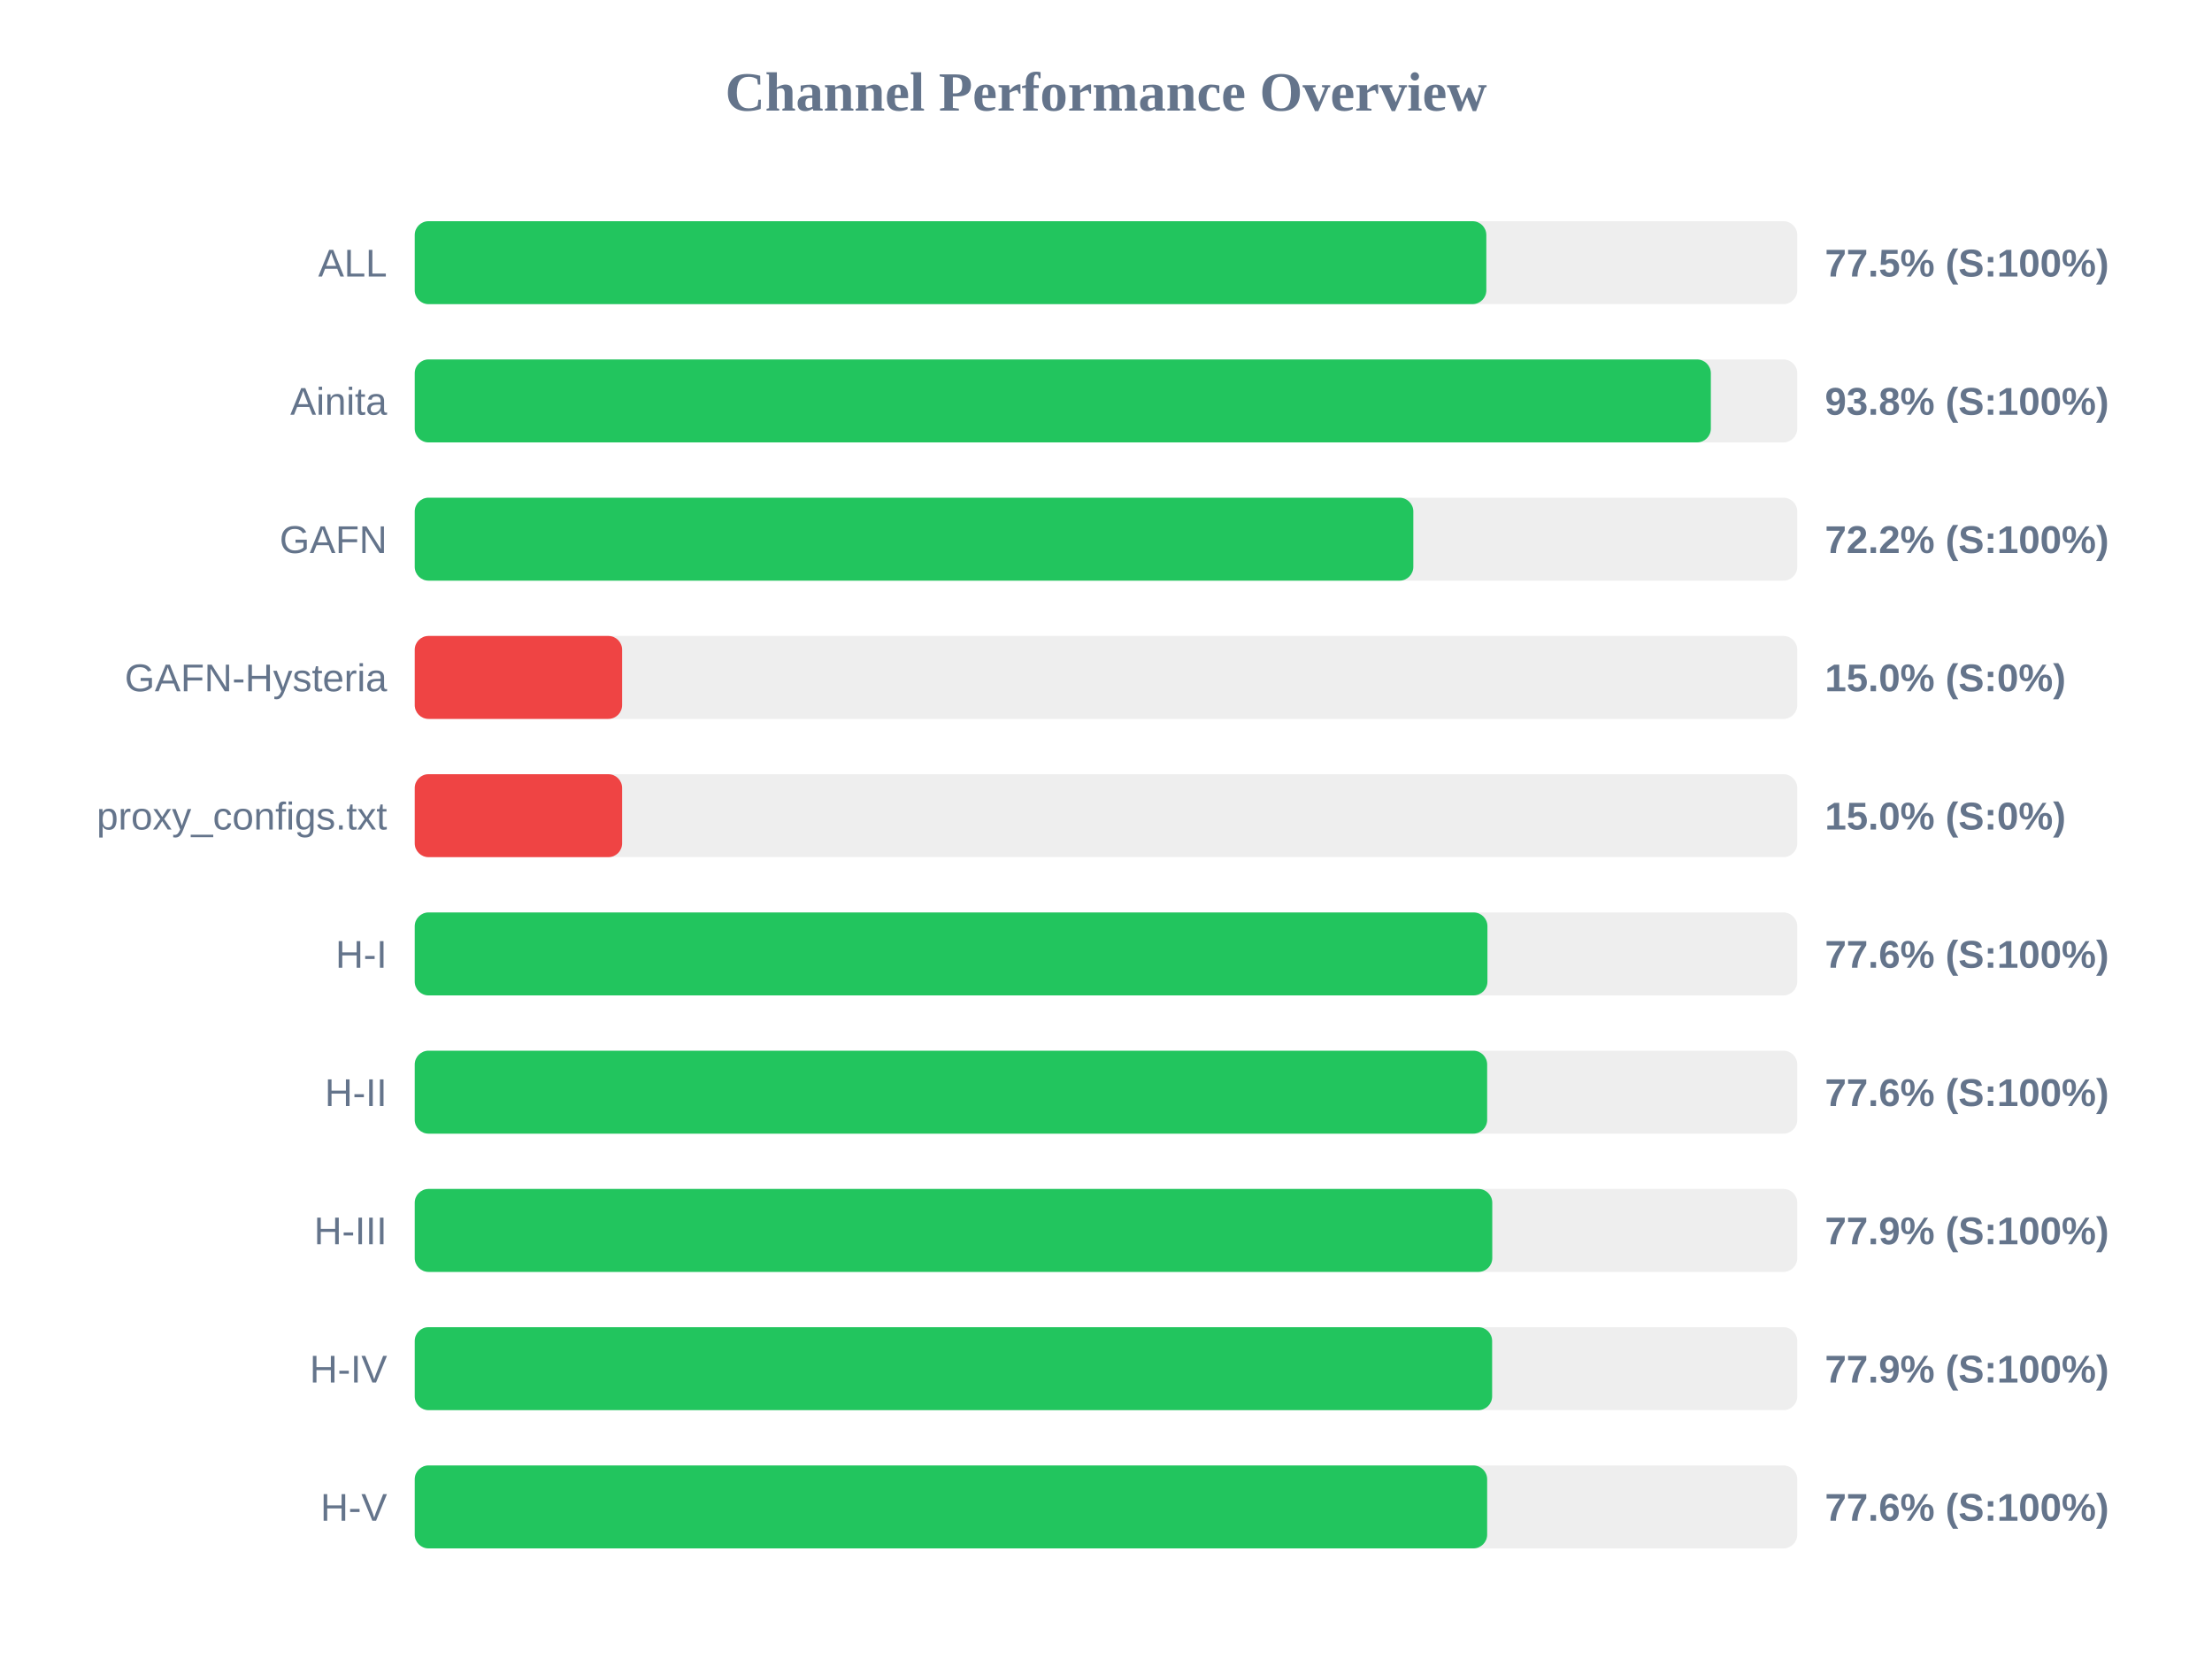
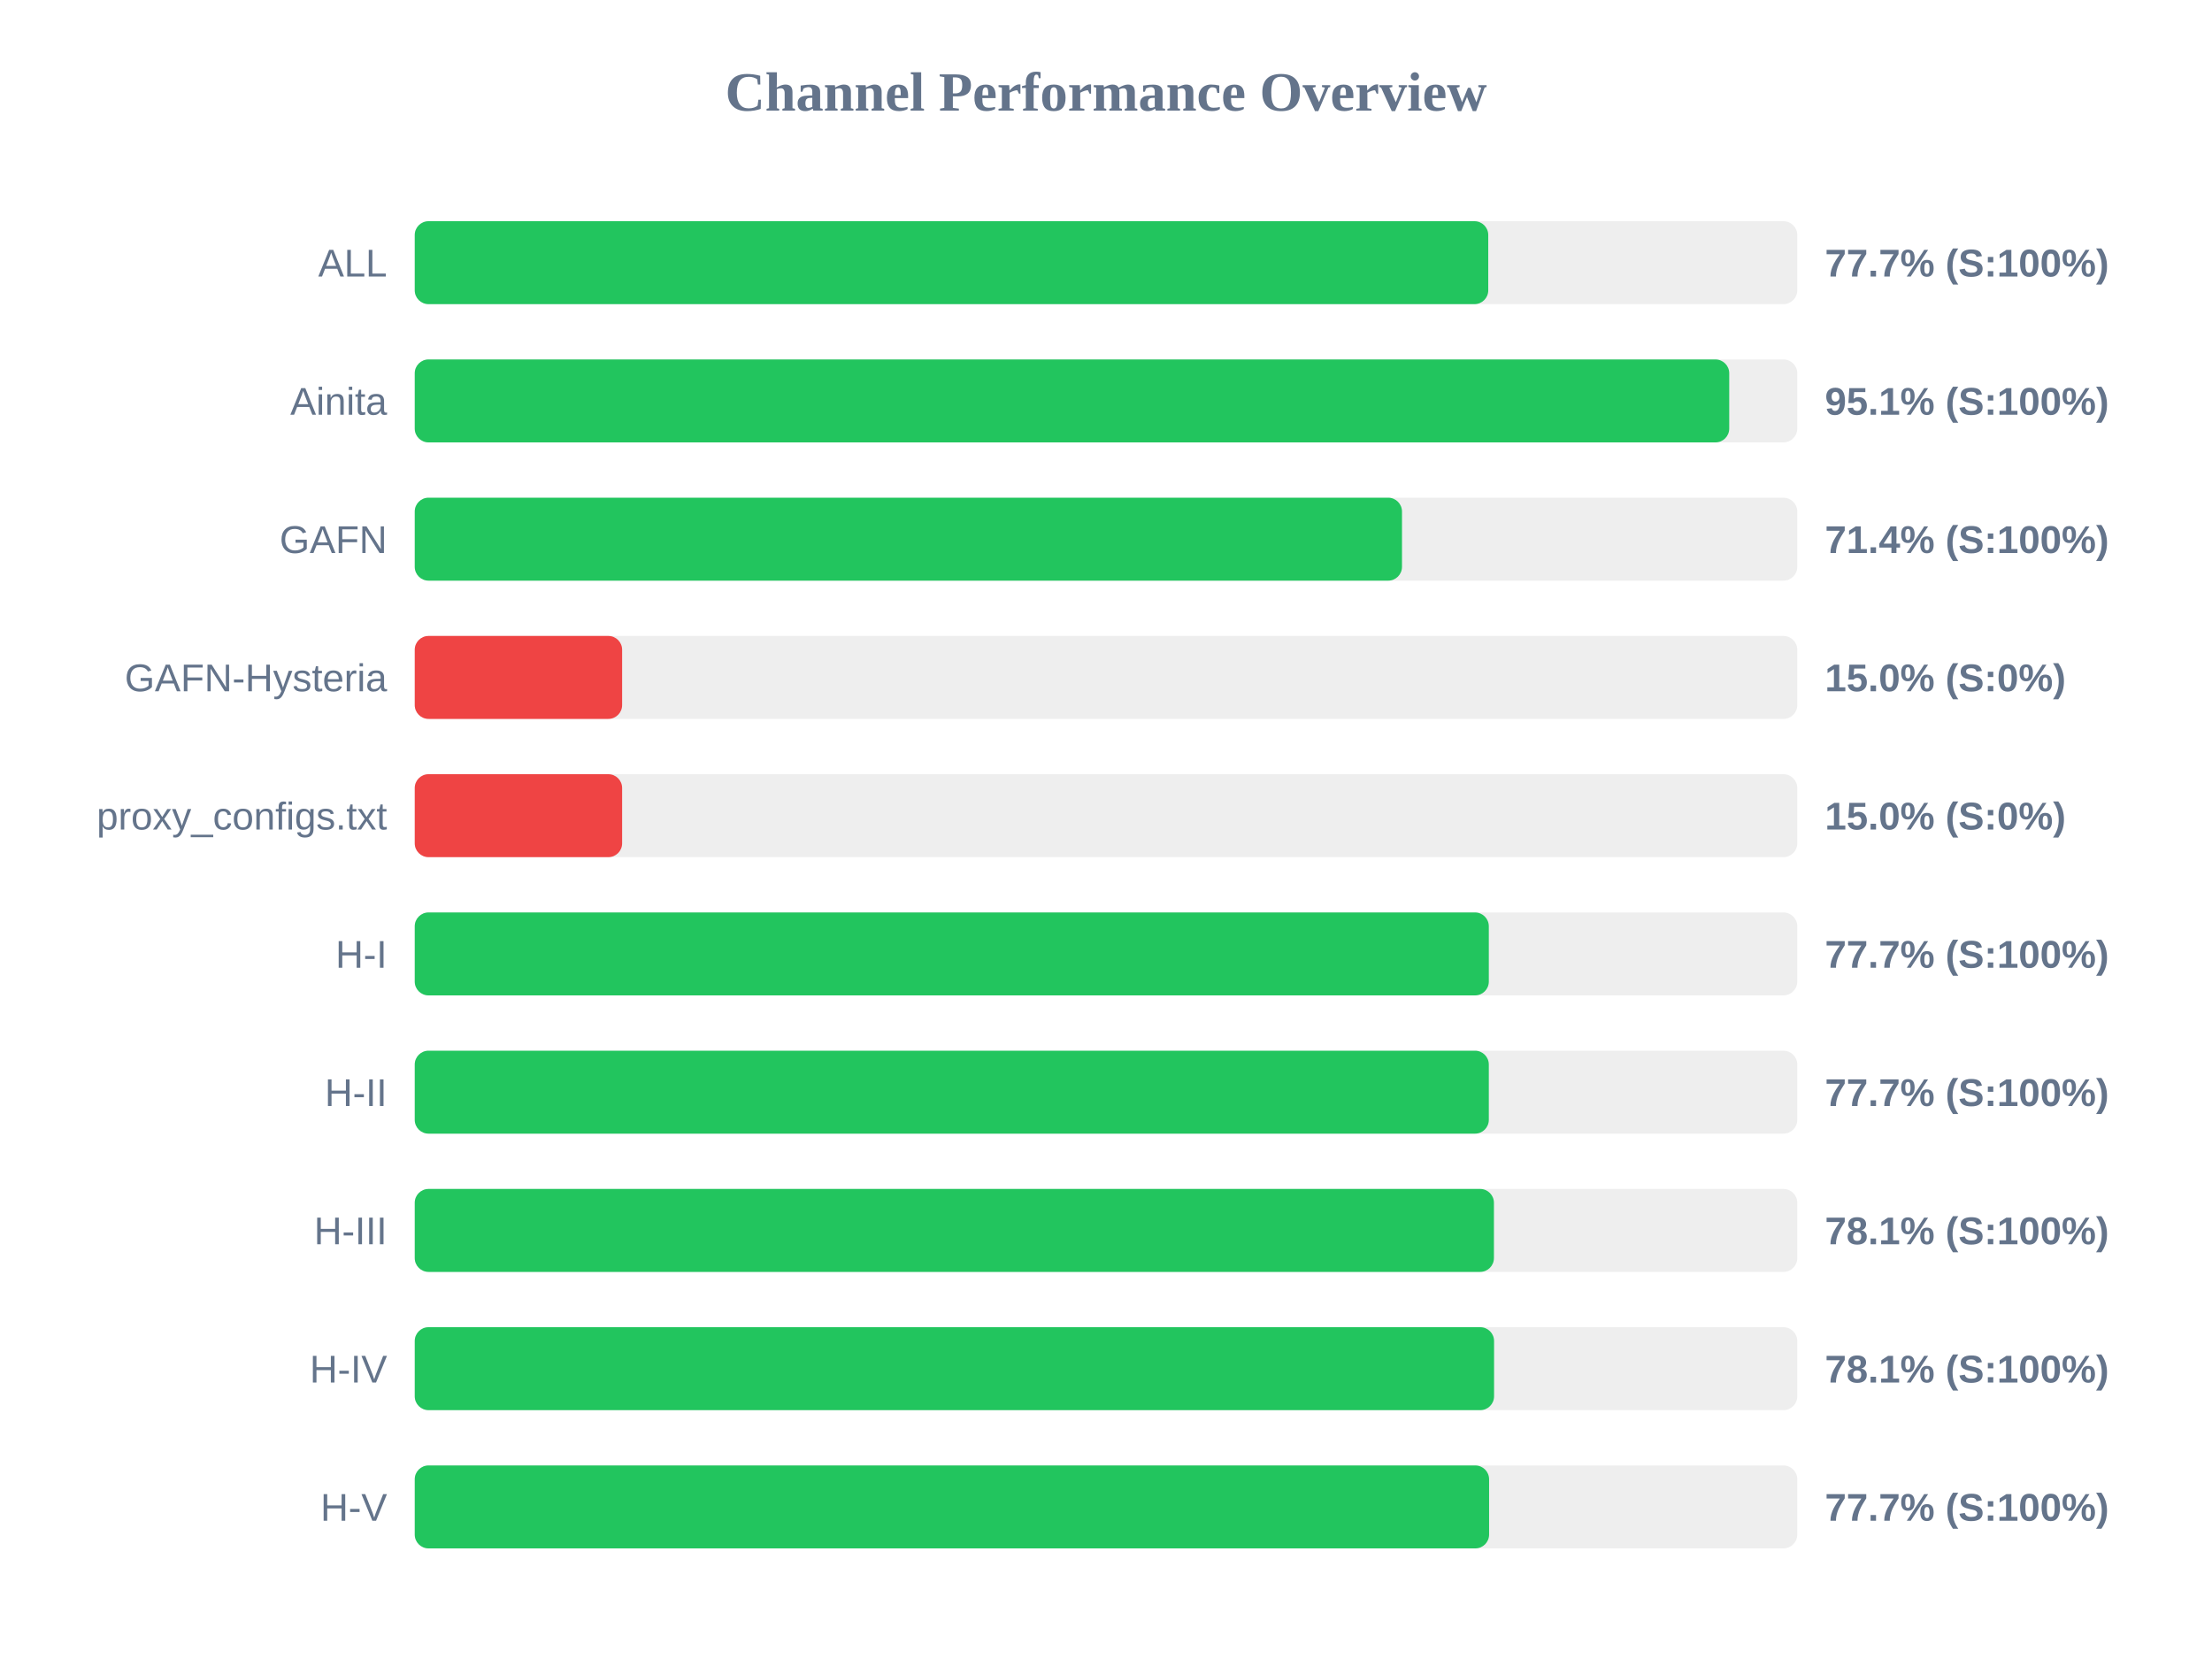
<svg xmlns="http://www.w3.org/2000/svg" width="800" height="600" version="1.1">
  <style>
        .row { font: 14px Arial; fill: #64748b; }
        .score { font: bold 14px Arial; fill: #64748b; }
    </style>
  <text x="400" y="40" text-anchor="middle" font-size="20px" font-weight="bold" fill="#64748b">Channel Performance Overview</text>
  <rect x="150" y="80" width="500" height="30" fill="#eee" rx="5" />
-   <rect x="150" y="80" width="387.55" height="30" fill="#22c55e" rx="5" />
+   <rect x="150" y="80" width="388.25" height="30" fill="#22c55e" rx="5" />
  <text x="140" y="100" text-anchor="end" class="row">ALL</text>
-   <text x="660" y="100" text-anchor="start" class="score">77.5% (S:100%)</text>
+   <text x="660" y="100" text-anchor="start" class="score">77.7% (S:100%)</text>
  <rect x="150" y="130" width="500" height="30" fill="#eee" rx="5" />
-   <rect x="150" y="130" width="468.75" height="30" fill="#22c55e" rx="5" />
+   <rect x="150" y="130" width="475.4" height="30" fill="#22c55e" rx="5" />
  <text x="140" y="150" text-anchor="end" class="row">Ainita</text>
-   <text x="660" y="150" text-anchor="start" class="score">93.8% (S:100%)</text>
+   <text x="660" y="150" text-anchor="start" class="score">95.1% (S:100%)</text>
  <rect x="150" y="180" width="500" height="30" fill="#eee" rx="5" />
-   <rect x="150" y="180" width="361.15" height="30" fill="#22c55e" rx="5" />
+   <rect x="150" y="180" width="357.05" height="30" fill="#22c55e" rx="5" />
  <text x="140" y="200" text-anchor="end" class="row">GAFN</text>
-   <text x="660" y="200" text-anchor="start" class="score">72.2% (S:100%)</text>
+   <text x="660" y="200" text-anchor="start" class="score">71.4% (S:100%)</text>
  <rect x="150" y="230" width="500" height="30" fill="#eee" rx="5" />
  <rect x="150" y="230" width="75.0" height="30" fill="#ef4444" rx="5" />
  <text x="140" y="250" text-anchor="end" class="row">GAFN-Hysteria</text>
  <text x="660" y="250" text-anchor="start" class="score">15.0% (S:0%)</text>
  <rect x="150" y="280" width="500" height="30" fill="#eee" rx="5" />
  <rect x="150" y="280" width="75.0" height="30" fill="#ef4444" rx="5" />
  <text x="140" y="300" text-anchor="end" class="row">proxy_configs.txt</text>
  <text x="660" y="300" text-anchor="start" class="score">15.0% (S:0%)</text>
  <rect x="150" y="330" width="500" height="30" fill="#eee" rx="5" />
-   <rect x="150" y="330" width="387.95" height="30" fill="#22c55e" rx="5" />
+   <rect x="150" y="330" width="388.45" height="30" fill="#22c55e" rx="5" />
  <text x="140" y="350" text-anchor="end" class="row">H-I</text>
-   <text x="660" y="350" text-anchor="start" class="score">77.6% (S:100%)</text>
+   <text x="660" y="350" text-anchor="start" class="score">77.7% (S:100%)</text>
  <rect x="150" y="380" width="500" height="30" fill="#eee" rx="5" />
-   <rect x="150" y="380" width="387.85" height="30" fill="#22c55e" rx="5" />
+   <rect x="150" y="380" width="388.45" height="30" fill="#22c55e" rx="5" />
  <text x="140" y="400" text-anchor="end" class="row">H-II</text>
-   <text x="660" y="400" text-anchor="start" class="score">77.6% (S:100%)</text>
+   <text x="660" y="400" text-anchor="start" class="score">77.7% (S:100%)</text>
  <rect x="150" y="430" width="500" height="30" fill="#eee" rx="5" />
-   <rect x="150" y="430" width="389.7" height="30" fill="#22c55e" rx="5" />
+   <rect x="150" y="430" width="390.3" height="30" fill="#22c55e" rx="5" />
  <text x="140" y="450" text-anchor="end" class="row">H-III</text>
-   <text x="660" y="450" text-anchor="start" class="score">77.9% (S:100%)</text>
+   <text x="660" y="450" text-anchor="start" class="score">78.1% (S:100%)</text>
  <rect x="150" y="480" width="500" height="30" fill="#eee" rx="5" />
-   <rect x="150" y="480" width="389.65" height="30" fill="#22c55e" rx="5" />
+   <rect x="150" y="480" width="390.35" height="30" fill="#22c55e" rx="5" />
  <text x="140" y="500" text-anchor="end" class="row">H-IV</text>
-   <text x="660" y="500" text-anchor="start" class="score">77.9% (S:100%)</text>
+   <text x="660" y="500" text-anchor="start" class="score">78.1% (S:100%)</text>
  <rect x="150" y="530" width="500" height="30" fill="#eee" rx="5" />
-   <rect x="150" y="530" width="387.85" height="30" fill="#22c55e" rx="5" />
+   <rect x="150" y="530" width="388.55" height="30" fill="#22c55e" rx="5" />
  <text x="140" y="550" text-anchor="end" class="row">H-V</text>
-   <text x="660" y="550" text-anchor="start" class="score">77.6% (S:100%)</text>
+   <text x="660" y="550" text-anchor="start" class="score">77.7% (S:100%)</text>
</svg>
